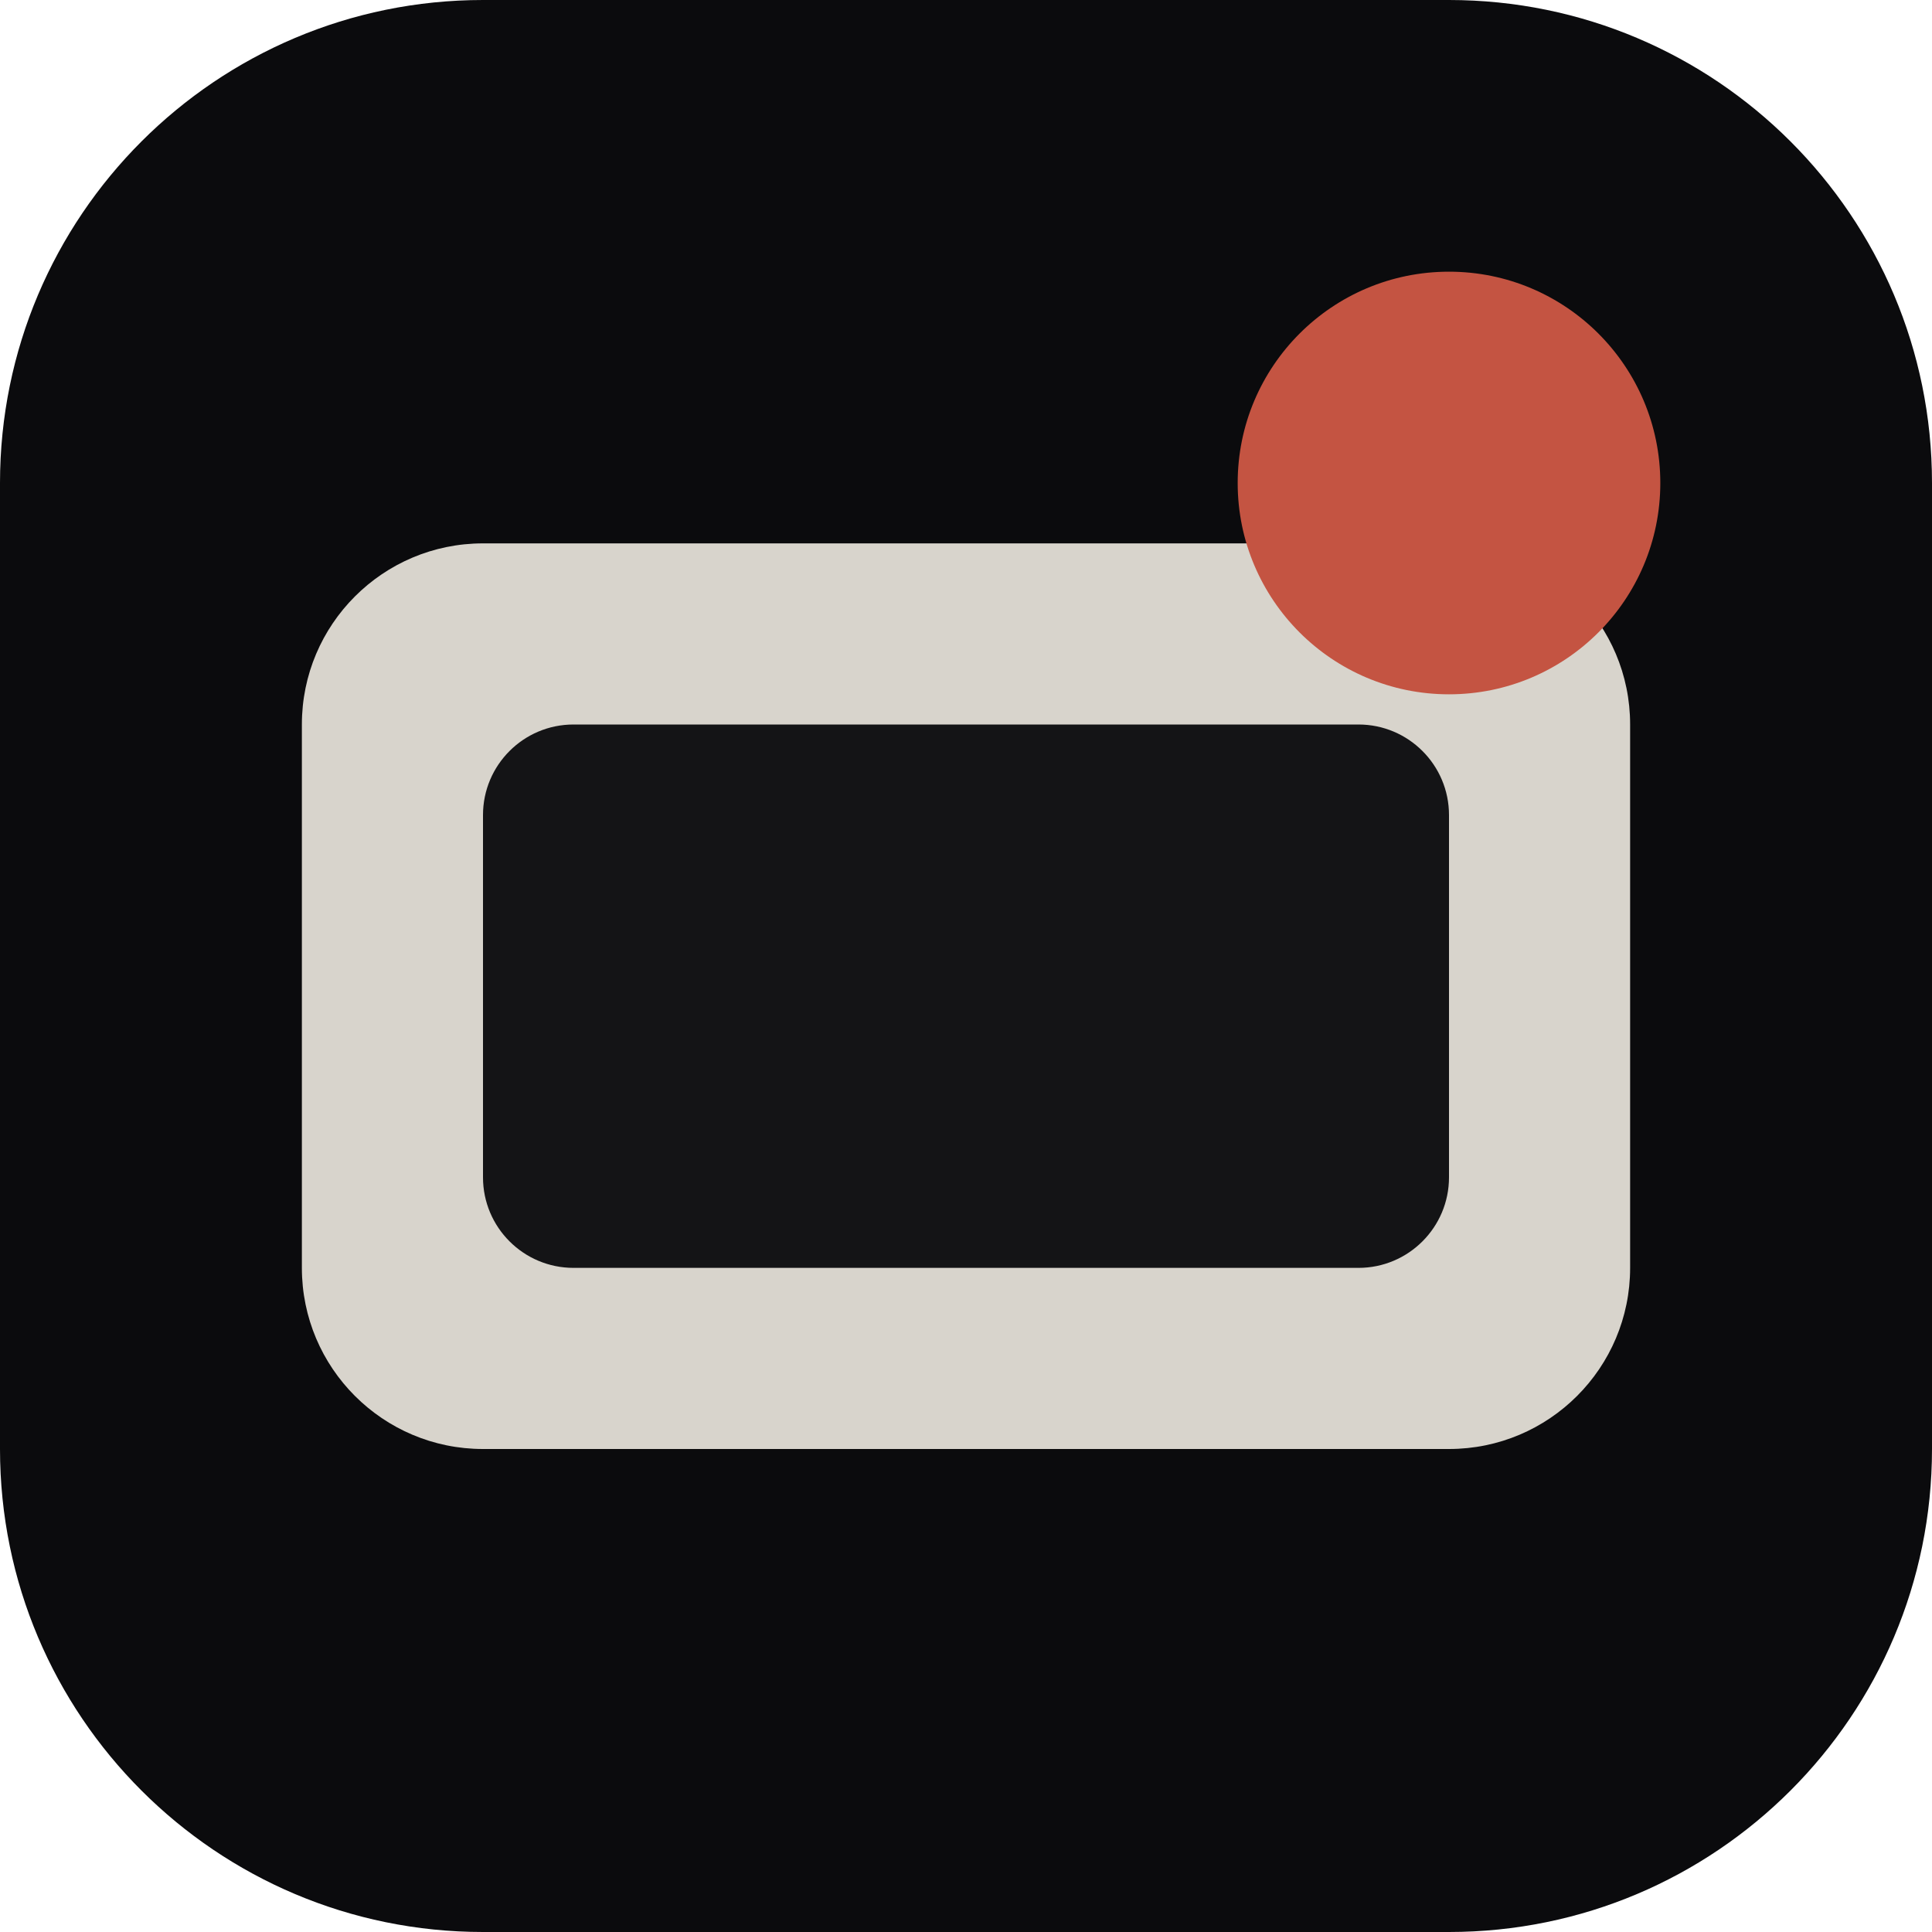
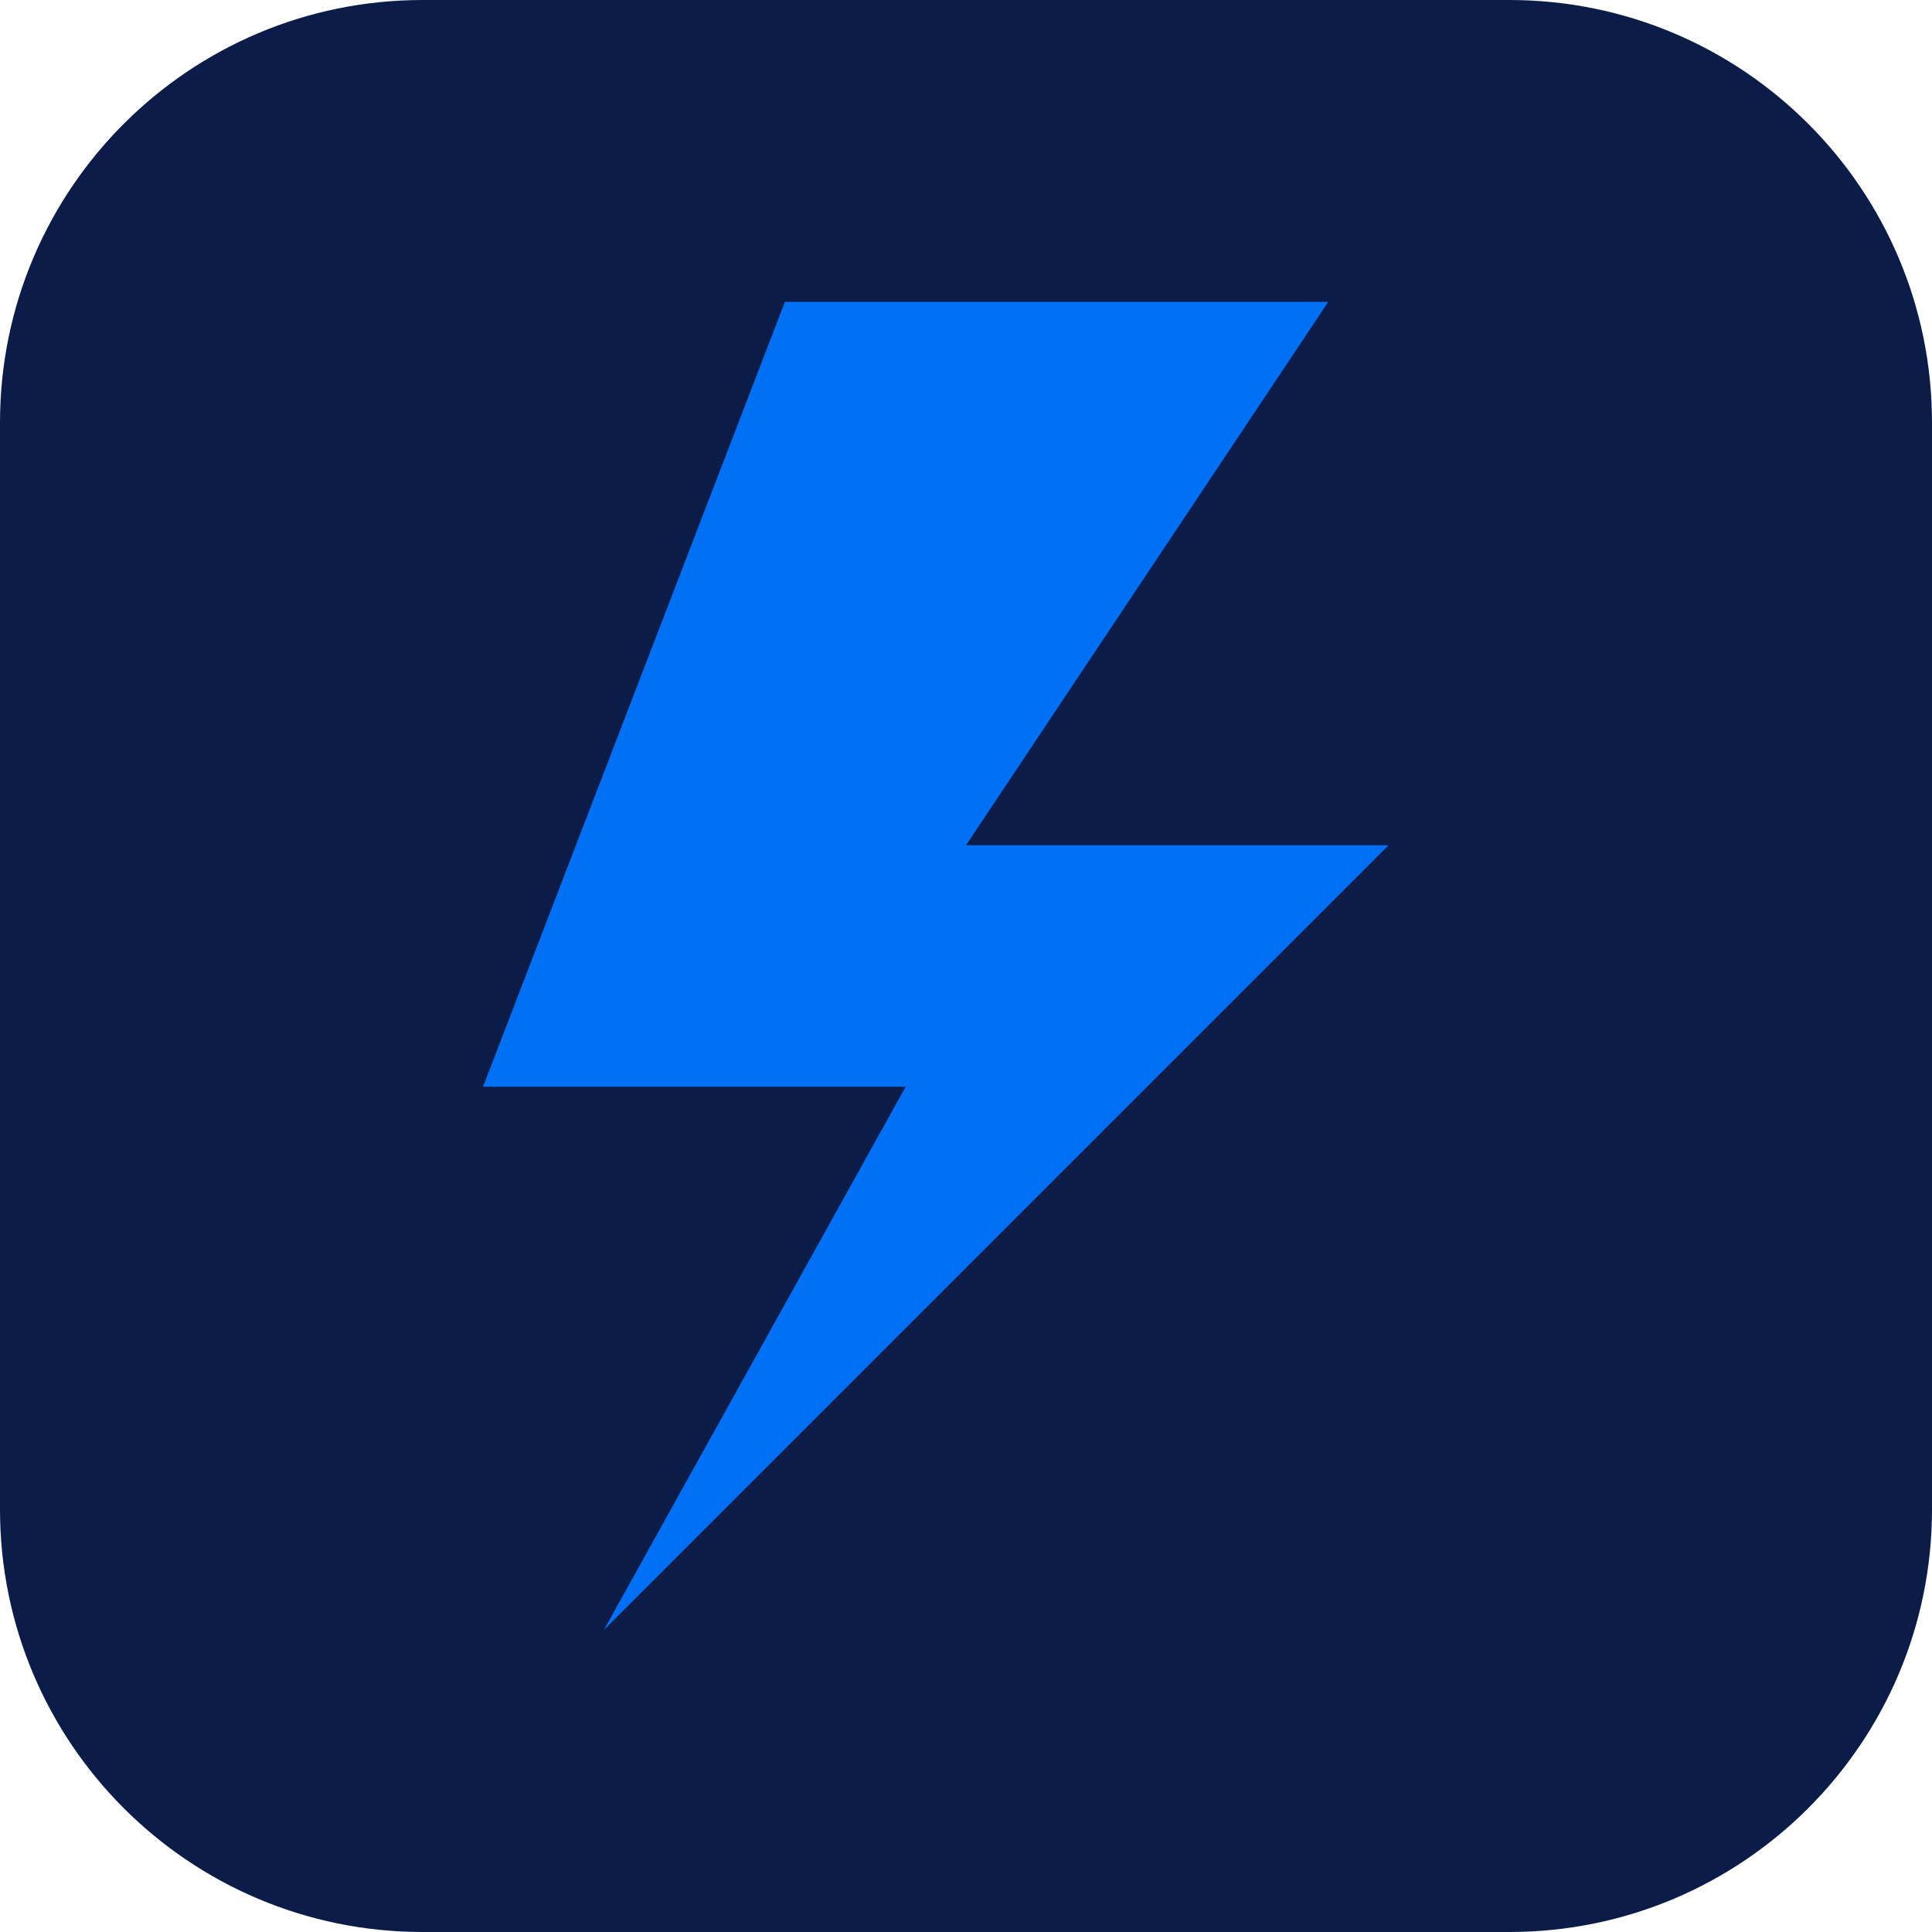
<svg xmlns="http://www.w3.org/2000/svg" viewBox="0 0 32 32">
-   <rect width="32" height="32" rx="8" fill="#0b0b0d" />
-   <rect x="5" y="9" width="22" height="15" rx="3" fill="#d8d4cc" />
-   <rect x="8" y="12" width="16" height="9" rx="1.5" fill="#141416" />
-   <circle cx="24" cy="8" r="3.5" fill="#c45442" />
+   <rect width="32" height="32" rx="7" fill="#0B1C48" />
+   <path fill="#0070F5" d="M13 5h9l-6 9h7L10 27l5-9H8z" />
</svg>
